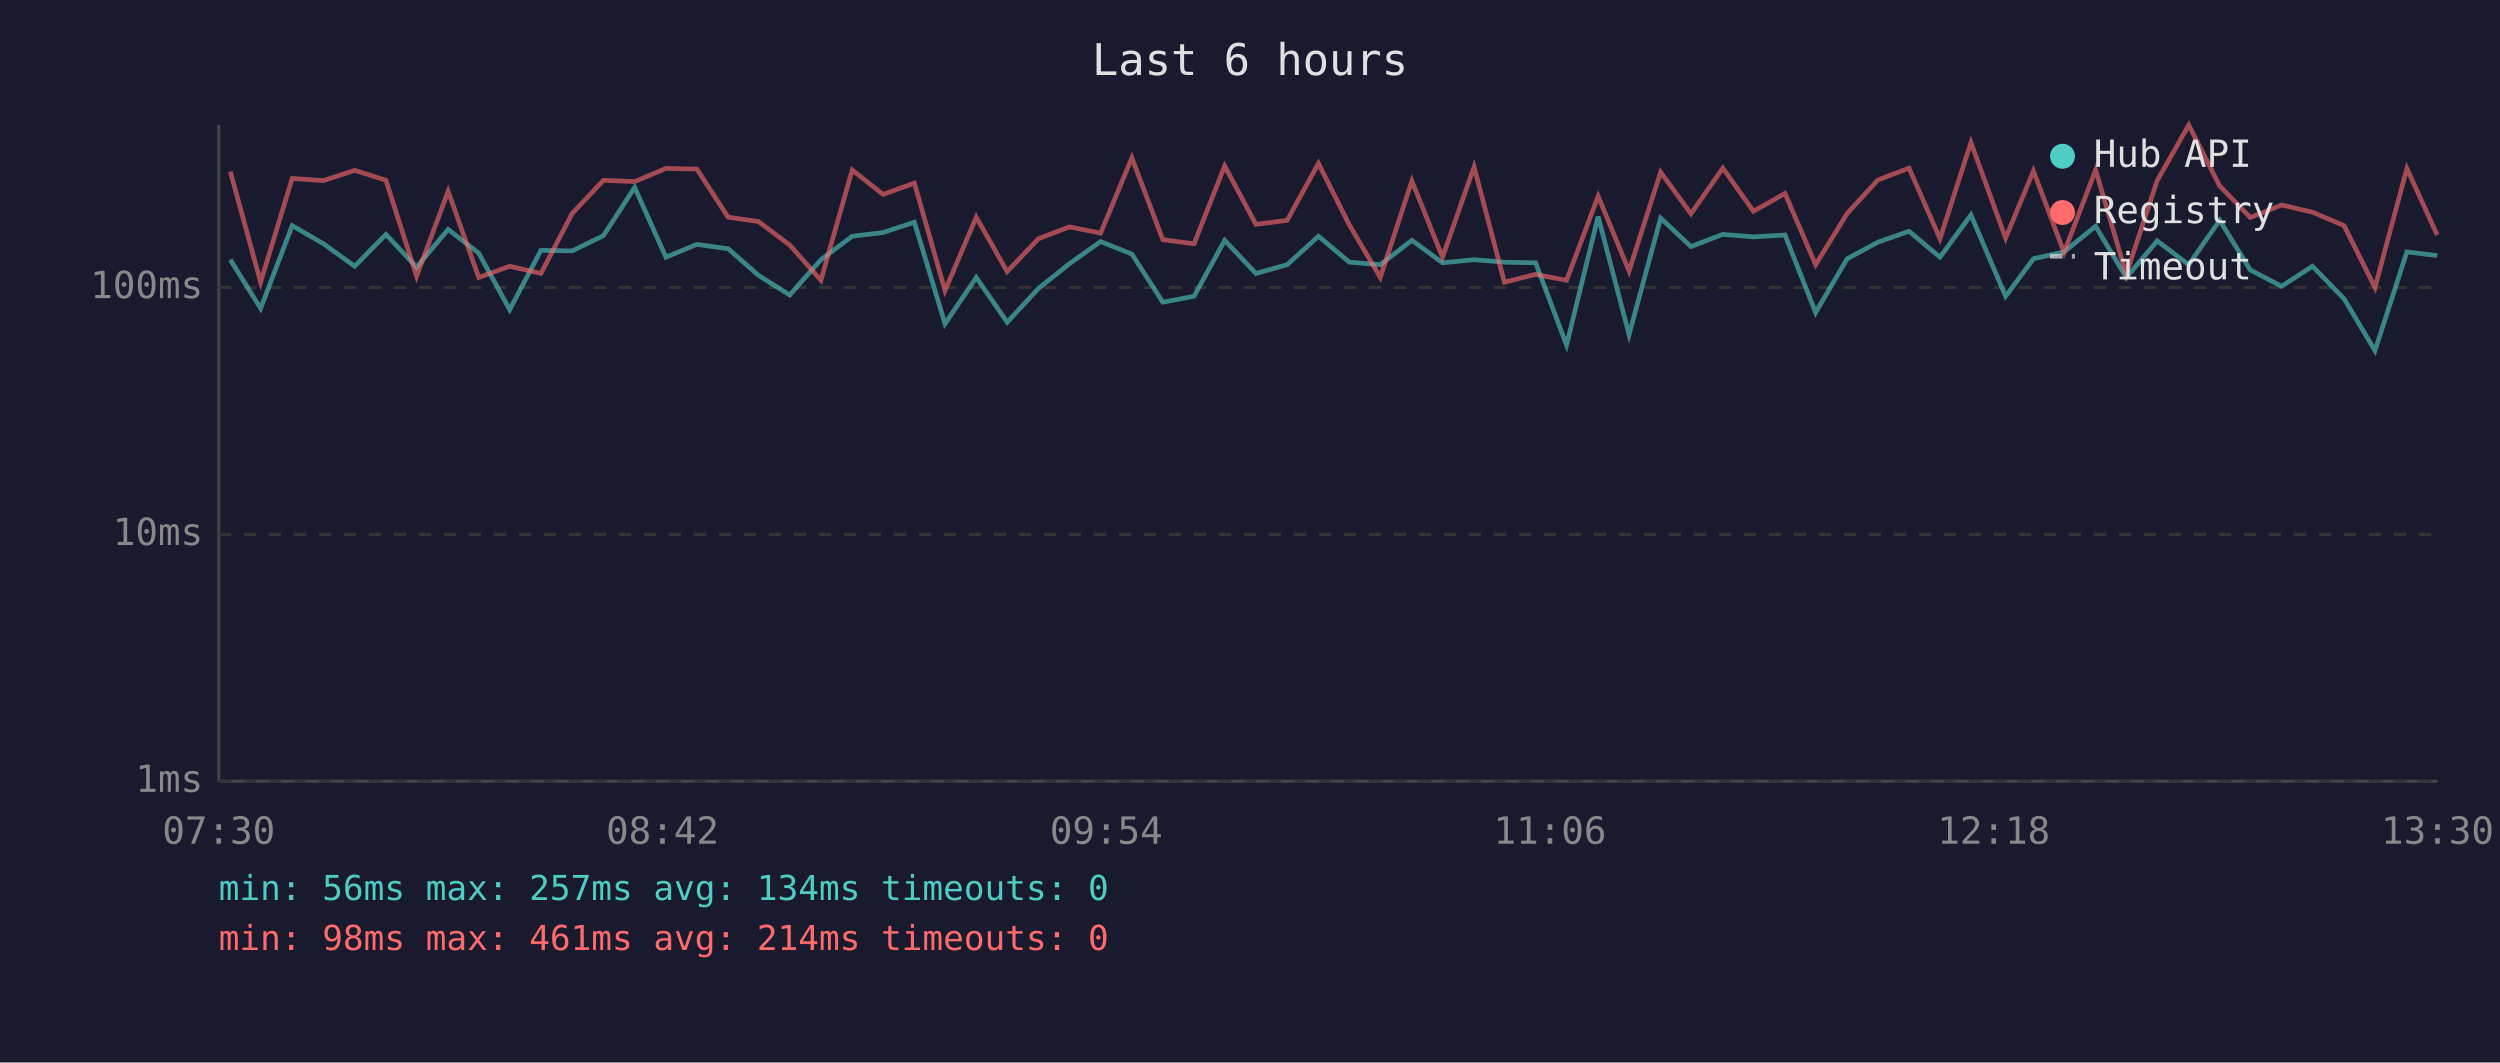
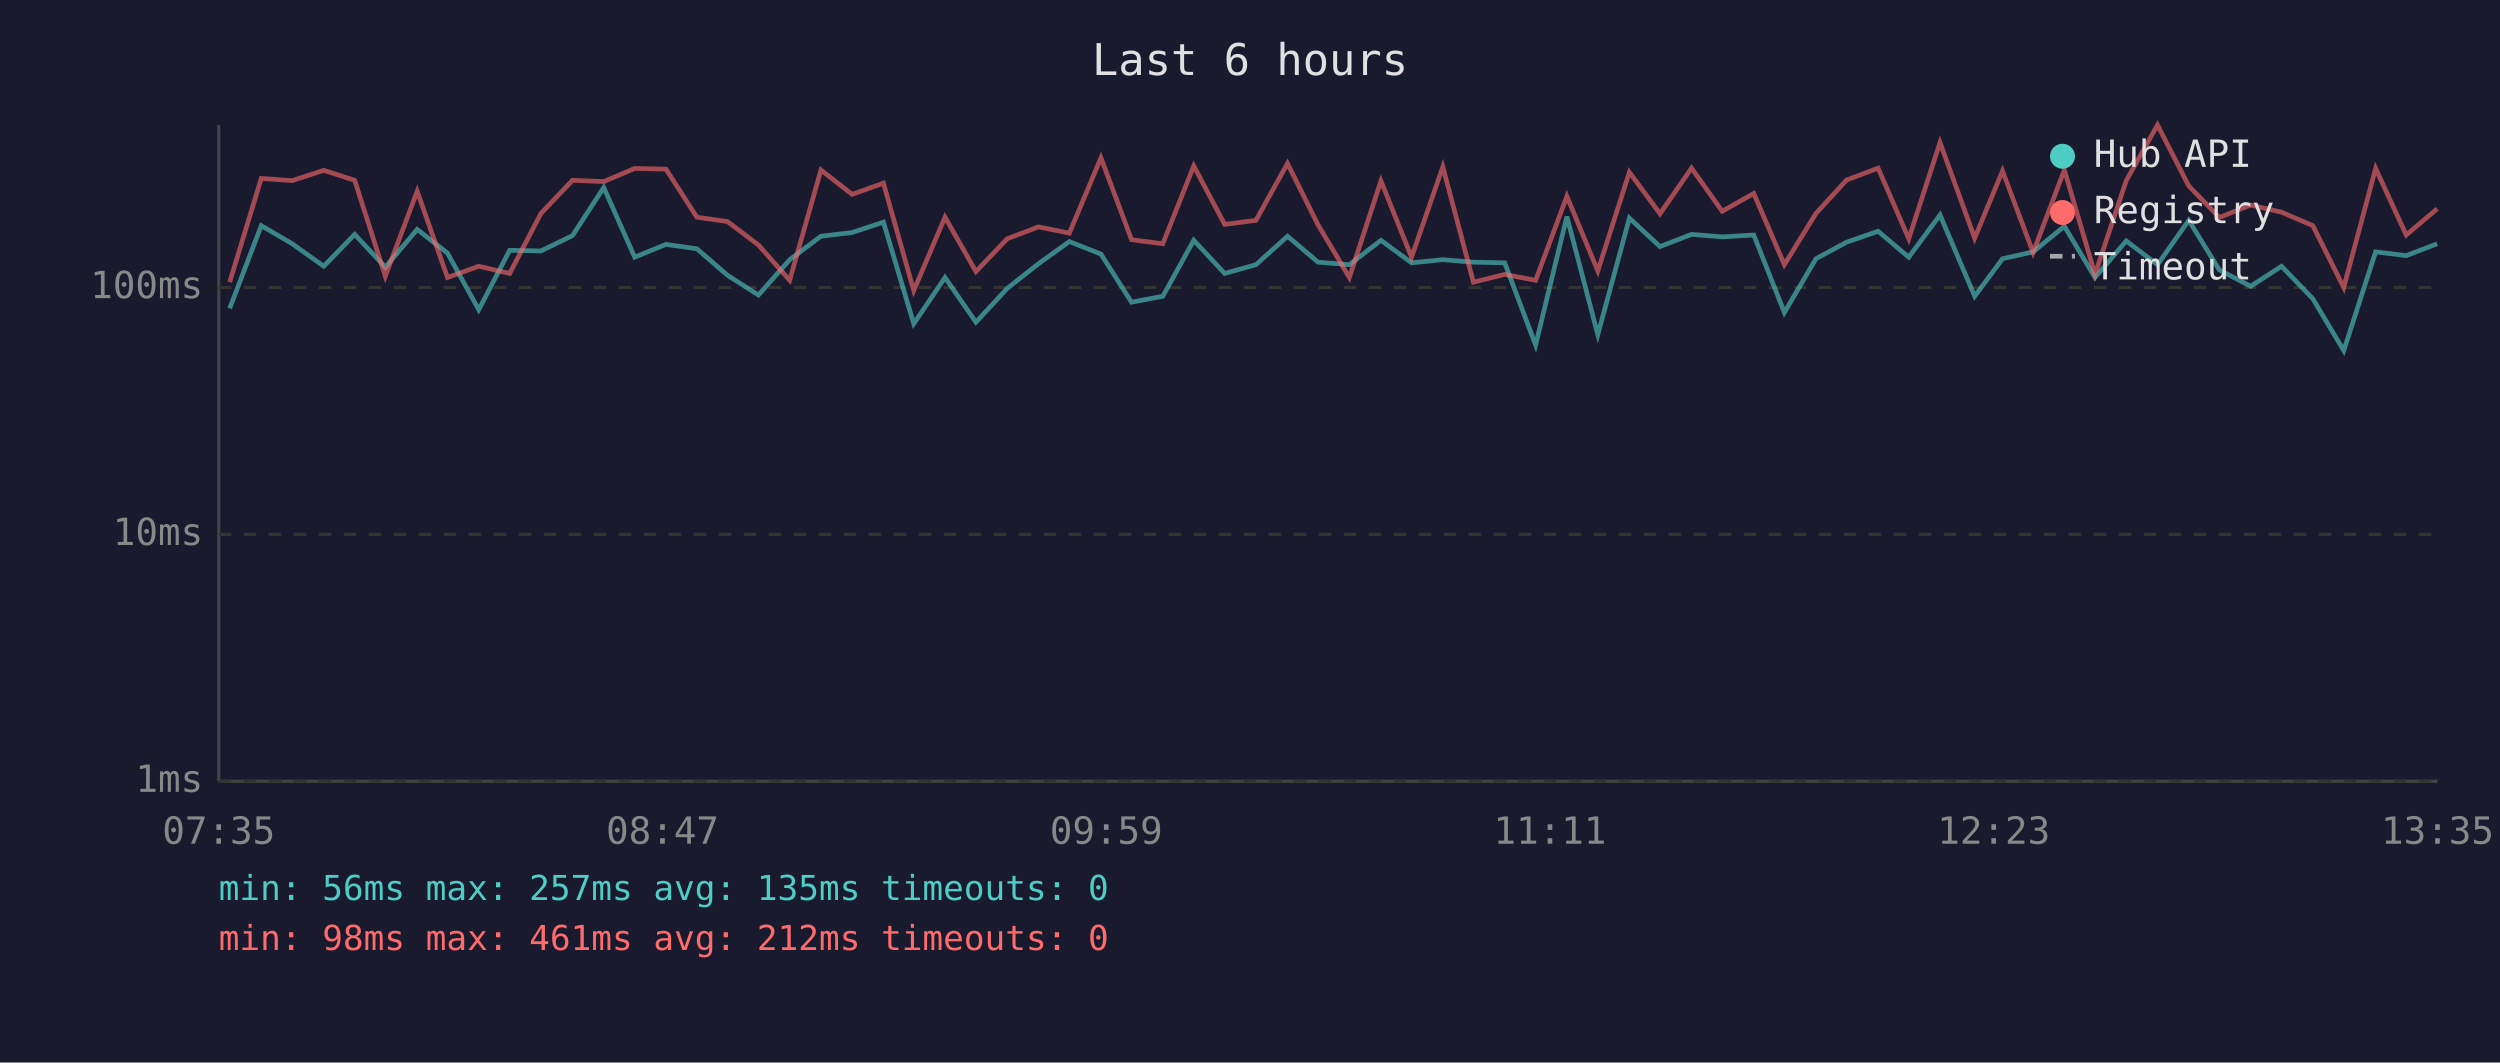
<svg xmlns="http://www.w3.org/2000/svg" viewBox="0 0 800 340" font-family="monospace" font-size="12">
  <rect width="800" height="340" fill="#1a1a2e" />
  <text x="400" y="24" fill="#e0e0e0" font-size="14" text-anchor="middle">Last 6 hours</text>
  <line x1="70" y1="40" x2="70" y2="250" stroke="#444" stroke-width="1" />
  <line x1="70" y1="250" x2="780" y2="250" stroke="#444" stroke-width="1" />
  <line x1="70" y1="250" x2="780" y2="250" stroke="#333" stroke-width="1" stroke-dasharray="4" />
  <text x="65" y="250" fill="#888" text-anchor="end" dominant-baseline="middle">1ms</text>
  <line x1="70" y1="171" x2="780" y2="171" stroke="#333" stroke-width="1" stroke-dasharray="4" />
  <text x="65" y="171" fill="#888" text-anchor="end" dominant-baseline="middle">10ms</text>
  <line x1="70" y1="92" x2="780" y2="92" stroke="#333" stroke-width="1" stroke-dasharray="4" />
  <text x="65" y="92" fill="#888" text-anchor="end" dominant-baseline="middle">100ms</text>
-   <text x="70" y="270" fill="#888" text-anchor="middle">07:30</text>
-   <text x="212" y="270" fill="#888" text-anchor="middle">08:42</text>
-   <text x="354" y="270" fill="#888" text-anchor="middle">09:54</text>
-   <text x="496" y="270" fill="#888" text-anchor="middle">11:06</text>
-   <text x="638" y="270" fill="#888" text-anchor="middle">12:18</text>
-   <text x="780" y="270" fill="#888" text-anchor="middle">13:30</text>
-   <polyline points="73.7,83.1 83.4,98.7 93.5,72.2 103.5,78.0 113.5,85.2 123.5,75.0 133.3,85.5 143.4,73.4 153.2,81.0 163.1,99.1 173.1,80.1 183.1,80.3 193.1,75.4 203.1,60.0 213.1,82.3 223.0,78.2 233.0,79.6 242.7,88.1 252.7,94.4 262.7,83.1 272.7,75.6 282.6,74.4 292.6,71.1 302.4,103.6 312.4,88.8 322.3,103.1 332.3,92.3 342.2,84.4 352.2,77.3 362.2,81.3 372.1,96.7 382.1,94.8 391.9,76.9 401.9,87.5 411.9,84.7 421.9,75.6 431.8,83.9 441.7,84.7 451.8,76.9 461.6,84.1 471.7,83.1 481.4,83.9 491.4,84.1 501.3,110.4 511.4,69.3 521.3,107.1 531.4,69.8 541.1,78.9 551.3,75.0 561.1,75.8 571.2,75.2 581.0,100.0 591.1,82.8 600.9,77.5 610.9,74.0 620.8,82.3 630.7,68.8 641.8,94.8 650.7,82.8 660.5,80.6 670.6,72.4 680.4,88.8 690.3,77.1 700.4,84.7 710.3,70.5 720.1,86.4 730.1,91.6 740.0,85.2 750.1,95.6 760.0,112.2 770.2,80.6 779.9,81.8" fill="none" stroke="#4ecdc4" stroke-width="1.5" opacity="0.6" />
-   <polyline points="73.7,54.9 83.4,90.3 93.5,57.1 103.5,57.8 113.5,54.5 123.5,57.7 133.3,88.4 143.4,61.2 153.2,88.8 163.1,85.2 173.1,87.5 183.1,68.3 193.1,57.7 203.1,58.1 213.1,53.9 223.0,54.1 233.0,69.5 242.7,70.9 252.7,78.4 262.7,89.7 272.7,54.4 282.6,62.2 292.6,58.6 302.4,93.0 312.4,69.5 322.3,86.9 332.3,76.4 342.2,72.6 352.2,74.6 362.2,50.5 372.1,76.7 382.1,78.0 391.9,53.1 401.9,71.8 411.9,70.5 421.9,52.3 431.8,72.0 441.7,88.8 451.8,57.9 461.6,82.3 471.7,53.4 481.4,90.3 491.4,87.8 501.3,89.7 511.4,62.8 521.3,86.7 531.4,55.1 541.1,68.4 551.3,53.8 561.1,67.6 571.2,61.9 581.0,84.7 591.1,68.3 600.9,57.6 610.9,53.8 620.8,76.4 630.7,45.6 641.8,76.2 650.7,54.7 660.5,80.8 670.6,54.4 680.4,87.8 690.3,57.8 700.4,40.0 710.3,59.5 720.1,69.6 730.1,65.6 740.0,67.9 750.1,72.2 760.0,92.0 770.2,53.9 779.9,75.2" fill="none" stroke="#ff6b6b" stroke-width="1.5" opacity="0.6" />
+   <text x="70" y="270" fill="#888" text-anchor="middle">07:35</text>
+   <text x="212" y="270" fill="#888" text-anchor="middle">08:47</text>
+   <text x="354" y="270" fill="#888" text-anchor="middle">09:59</text>
+   <text x="496" y="270" fill="#888" text-anchor="middle">11:11</text>
+   <text x="638" y="270" fill="#888" text-anchor="middle">12:23</text>
+   <text x="780" y="270" fill="#888" text-anchor="middle">13:35</text>
+   <polyline points="73.5,98.7 83.6,72.2 93.5,78.0 103.6,85.2 113.5,75.0 123.3,85.5 133.5,73.4 143.2,81.0 153.2,99.1 163.1,80.1 173.1,80.3 183.2,75.4 193.2,60.0 203.1,82.3 213.1,78.2 223.0,79.6 232.8,88.1 242.7,94.4 252.7,83.1 262.7,75.6 272.7,74.4 282.7,71.1 292.4,103.6 302.4,88.8 312.3,103.1 322.3,92.3 332.3,84.4 342.2,77.3 352.3,81.3 362.1,96.7 372.1,94.8 382.0,76.9 391.9,87.5 401.9,84.7 412.0,75.6 421.8,83.9 431.8,84.7 441.9,76.9 451.7,84.1 461.7,83.1 471.5,83.9 481.5,84.1 491.4,110.4 501.4,69.3 511.3,107.1 521.4,69.8 531.2,78.9 541.3,75.0 551.1,75.8 561.2,75.2 571.0,100.0 581.1,82.8 590.9,77.5 601.0,74.0 610.8,82.3 620.8,68.8 631.9,94.8 640.8,82.8 650.6,80.6 660.6,72.4 670.4,88.8 680.4,77.1 690.4,84.7 700.4,70.5 710.2,86.4 720.2,91.6 730.1,85.2 740.1,95.6 750.0,112.2 760.2,80.6 770.0,81.8 779.9,78.0" fill="none" stroke="#4ecdc4" stroke-width="1.5" opacity="0.6" />
+   <polyline points="73.5,90.3 83.6,57.1 93.5,57.8 103.6,54.5 113.5,57.7 123.3,88.4 133.5,61.2 143.2,88.8 153.2,85.2 163.1,87.5 173.1,68.3 183.2,57.7 193.2,58.1 203.1,53.9 213.1,54.1 223.0,69.5 232.8,70.9 242.7,78.4 252.7,89.7 262.7,54.4 272.7,62.2 282.7,58.6 292.4,93.0 302.4,69.5 312.3,86.9 322.3,76.4 332.3,72.6 342.2,74.6 352.3,50.5 362.1,76.7 372.1,78.0 382.0,53.1 391.9,71.8 401.9,70.5 412.0,52.3 421.8,72.0 431.8,88.8 441.9,57.9 451.7,82.3 461.7,53.4 471.5,90.3 481.5,87.8 491.4,89.7 501.4,62.8 511.3,86.7 521.4,55.1 531.2,68.4 541.3,53.8 551.1,67.6 561.2,61.9 571.0,84.7 581.1,68.3 590.9,57.6 601.0,53.8 610.8,76.4 620.8,45.6 631.9,76.2 640.8,54.7 650.6,80.8 660.6,54.4 670.4,87.8 680.4,57.8 690.4,40.0 700.4,59.5 710.2,69.6 720.2,65.6 730.1,67.9 740.1,72.2 750.0,92.0 760.2,53.9 770.0,75.2 779.9,66.8" fill="none" stroke="#ff6b6b" stroke-width="1.5" opacity="0.6" />
  <circle cx="660" cy="50" r="4" fill="#4ecdc4" />
  <text x="670" y="50" fill="#e0e0e0" dominant-baseline="middle">Hub API</text>
  <circle cx="660" cy="68" r="4" fill="#ff6b6b" />
  <text x="670" y="68" fill="#e0e0e0" dominant-baseline="middle">Registry</text>
  <line x1="656" y1="82" x2="664" y2="82" stroke="#e0e0e0" stroke-width="1.5" stroke-dasharray="4,3" opacity="0.7" />
  <text x="670" y="86" fill="#e0e0e0" dominant-baseline="middle">Timeout</text>
-   <text x="70" y="288" fill="#4ecdc4" font-size="11">min: 56ms  max: 257ms  avg: 134ms  timeouts: 0</text>
-   <text x="70" y="304" fill="#ff6b6b" font-size="11">min: 98ms  max: 461ms  avg: 214ms  timeouts: 0</text>
+   <text x="70" y="288" fill="#4ecdc4" font-size="11">min: 56ms  max: 257ms  avg: 135ms  timeouts: 0</text>
+   <text x="70" y="304" fill="#ff6b6b" font-size="11">min: 98ms  max: 461ms  avg: 212ms  timeouts: 0</text>
</svg>
